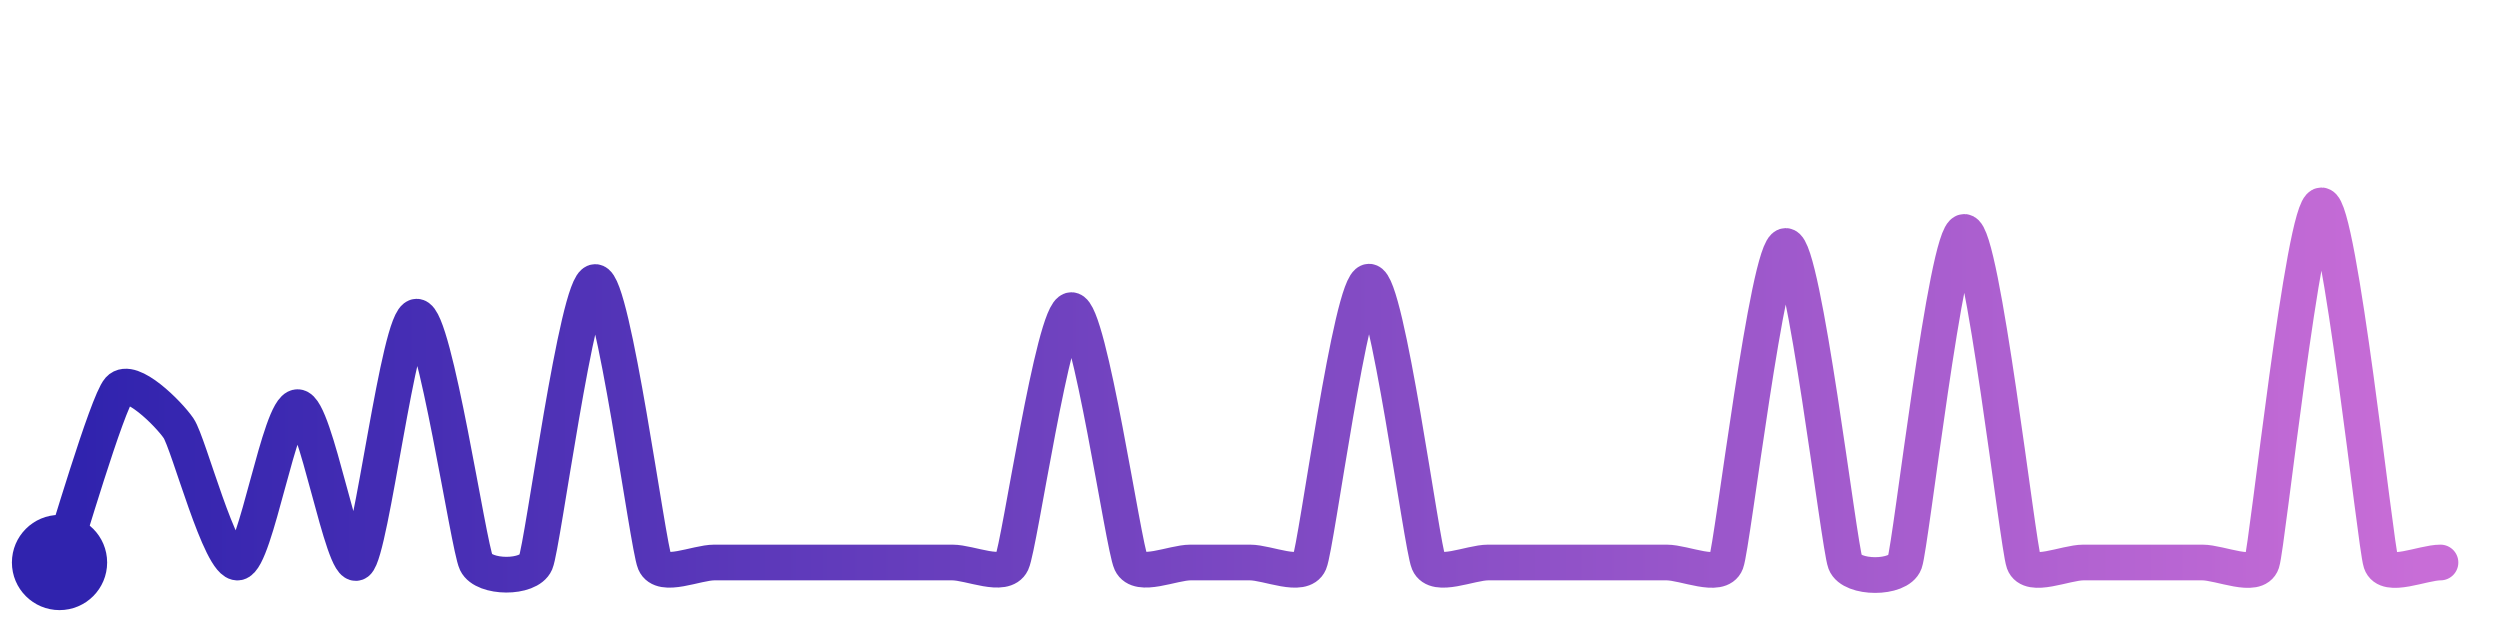
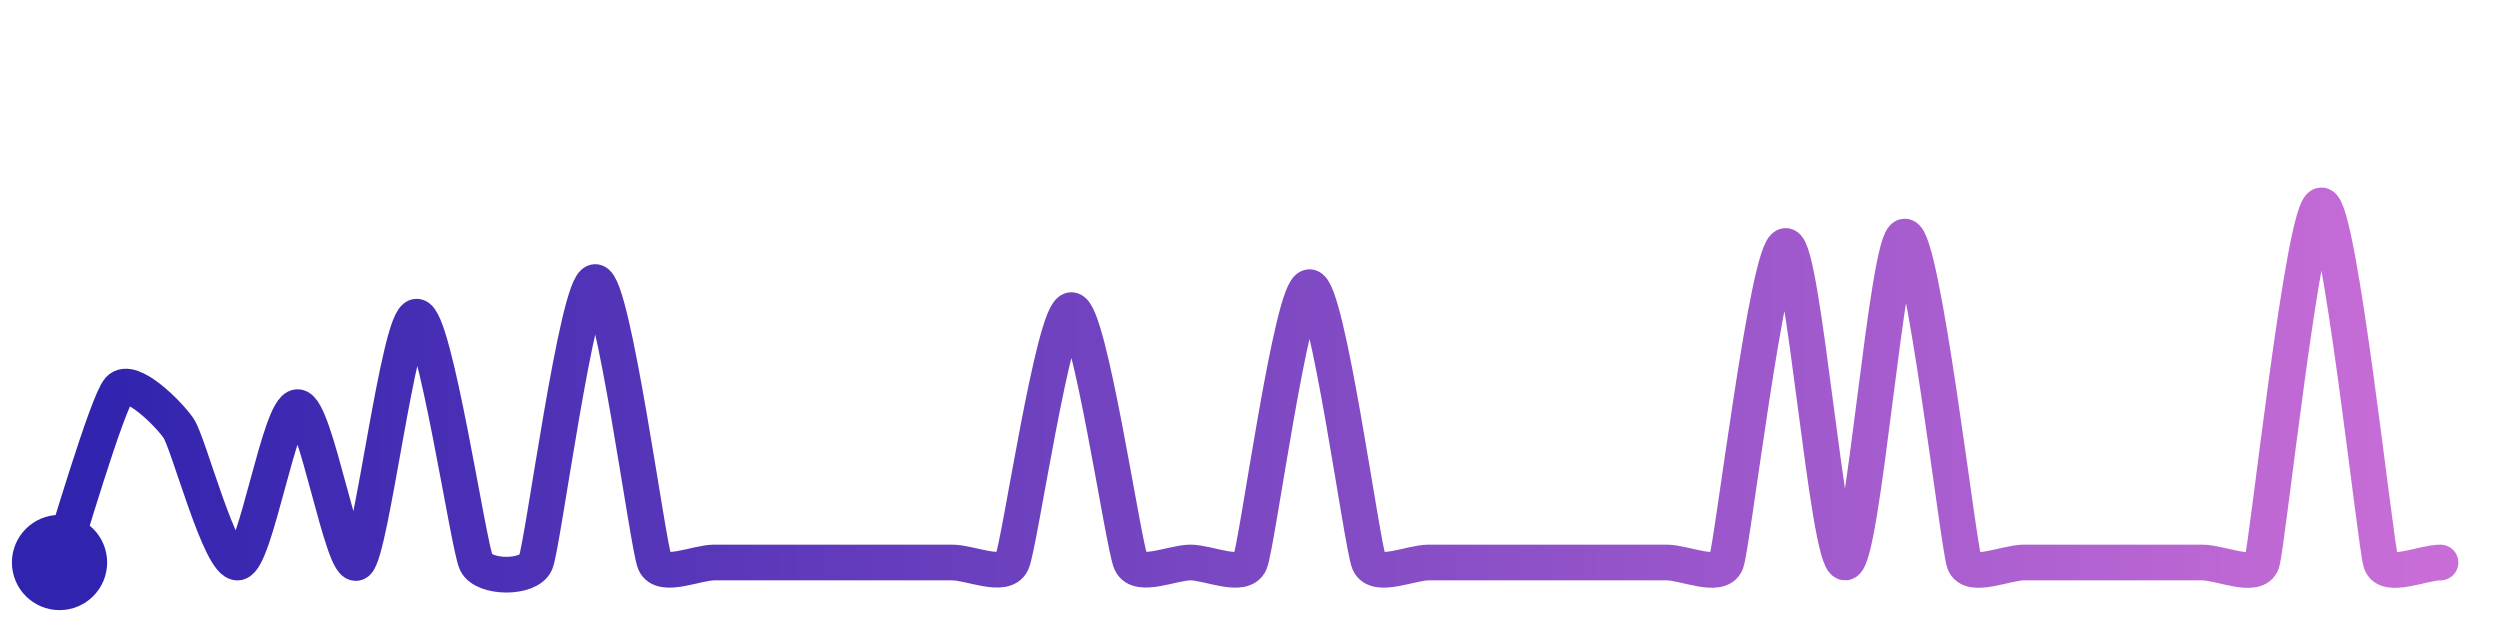
<svg xmlns="http://www.w3.org/2000/svg" width="200" height="50" viewBox="0 0 210 50">
  <defs>
    <linearGradient id="stroke" x1="0%" y1="0%" x2="100%" y2="0%">
      <stop stop-color="#3023AE" offset="0%" />
      <stop stop-color="#C86DD7" offset="100%" />
    </linearGradient>
  </defs>
-   <path stroke="url(#stroke)" stroke-width="3" stroke-linejoin="round" stroke-linecap="round" d="M5.00 46 C 5.49 44.58, 9.00 32.58, 10.00 31.46 S 14.15 33.48, 15.00 34.72 S 18.52 46.26, 20.00 46.00 S 23.50 32.95, 25.00 32.95 S 28.81 46.91, 30.00 46.00 S 33.50 25.35, 35.00 25.35 S 39.35 44.65, 40.00 46.00 S 44.41 47.38, 45.00 46.00 S 48.50 22.44, 50.00 22.44 S 54.41 44.62, 55.00 46.00 S 58.50 46.00, 60.00 46.00 S 63.50 46.00, 65.00 46.00 S 68.50 46.00, 70.00 46.00 S 73.50 46.00, 75.00 46.00 S 78.50 46.00, 80.00 46.00 S 84.36 47.36, 85.00 46.00 S 88.50 24.80, 90.00 24.80 S 94.36 44.64, 95.00 46.00 S 98.50 46.00, 100.00 46.00 S 103.50 46.00, 105.00 46.00 S 109.41 47.38, 110.00 46.00 S 113.50 22.41, 115.00 22.41 S 119.41 44.62, 120.00 46.00 S 123.50 46.00, 125.00 46.00 S 128.50 46.00, 130.00 46.00 S 133.50 46.00, 135.00 46.00 S 138.50 46.00, 140.00 46.00 S 144.47 47.40, 145.00 46.00 S 148.50 19.41, 150.00 19.41 S 154.47 44.60, 155.00 46.00 S 159.49 47.41, 160.00 46.00 S 163.50 18.23, 165.00 18.23 S 169.49 44.59, 170.00 46.00 S 173.50 46.00, 175.00 46.00 S 178.50 46.00, 180.00 46.00 S 183.50 46.00, 185.00 46.00 S 189.53 47.42, 190.00 46.00 S 193.50 16.00, 195.00 16.00 S 199.53 44.58, 200.00 46.00 S 203.50 46.00, 205.00 46.00" fill="none">
-     <animate attributeName="stroke-dashoffset" from="527.681" to="0" dur="2.2s" />
-     <animate attributeName="stroke-dasharray" from="527.681" to="527.681" />
+   <path stroke="url(#stroke)" stroke-width="3" stroke-linejoin="round" stroke-linecap="round" d="M5.00 46 C 5.49 44.58, 9.00 32.58, 10.00 31.46 S 14.15 33.48, 15.00 34.72 S 18.52 46.26, 20.00 46.00 S 23.50 32.95, 25.00 32.95 S 28.81 46.91, 30.00 46.00 S 33.50 25.35, 35.00 25.35 S 39.35 44.65, 40.00 46.00 S 44.41 47.38, 45.00 46.00 S 48.50 22.44, 50.00 22.44 S 54.41 44.62, 55.00 46.00 S 58.50 46.00, 60.00 46.00 S 63.50 46.00, 65.00 46.00 S 68.50 46.00, 70.00 46.00 S 73.50 46.00, 75.00 46.00 S 78.50 46.00, 80.00 46.00 S 84.36 47.36, 85.00 46.00 S 88.50 24.80, 90.00 24.80 S 94.36 44.64, 95.00 46.00 S 98.50 46.00, 100.00 46.00 S 104.40 47.38, 105.00 46.00 S 108.50 22.87, 110.00 22.87 S 114.40 44.62, 115.00 46.00 S 118.50 46.00, 120.00 46.00 S 123.50 46.00, 125.00 46.00 S 128.50 46.00, 130.00 46.00 S 133.50 46.00, 135.00 46.00 S 138.50 46.00, 140.00 46.00 S 144.47 47.40, 145.00 46.00 S 148.50 19.41, 150.00 19.41 S 153.50 46.12, 155.00 46.00 S 158.50 18.62, 160.00 18.62 S 164.49 44.59, 165.00 46.00 S 168.50 46.00, 170.00 46.00 S 173.50 46.00, 175.00 46.00 S 178.50 46.00, 180.00 46.00 S 183.50 46.00, 185.00 46.00 S 189.53 47.42, 190.00 46.00 S 193.50 16.00, 195.00 16.00 S 199.53 44.58, 200.00 46.00 S 203.50 46.00, 205.00 46.00" fill="none">
+     <animate attributeName="stroke-dashoffset" from="525.471" to="0" dur="2.2s" />
+     <animate attributeName="stroke-dasharray" from="525.471" to="525.471" />
  </path>
  <circle r="4" cx="5" cy="46" fill="#3023AE" />
  <circle r="4" cx="205" cy="46" fill="#C86DD7" opacity="0">
    <animate attributeName="opacity" from="0" to="1" dur="0.1s" begin="2.2s" fill="freeze" />
  </circle>
</svg>
